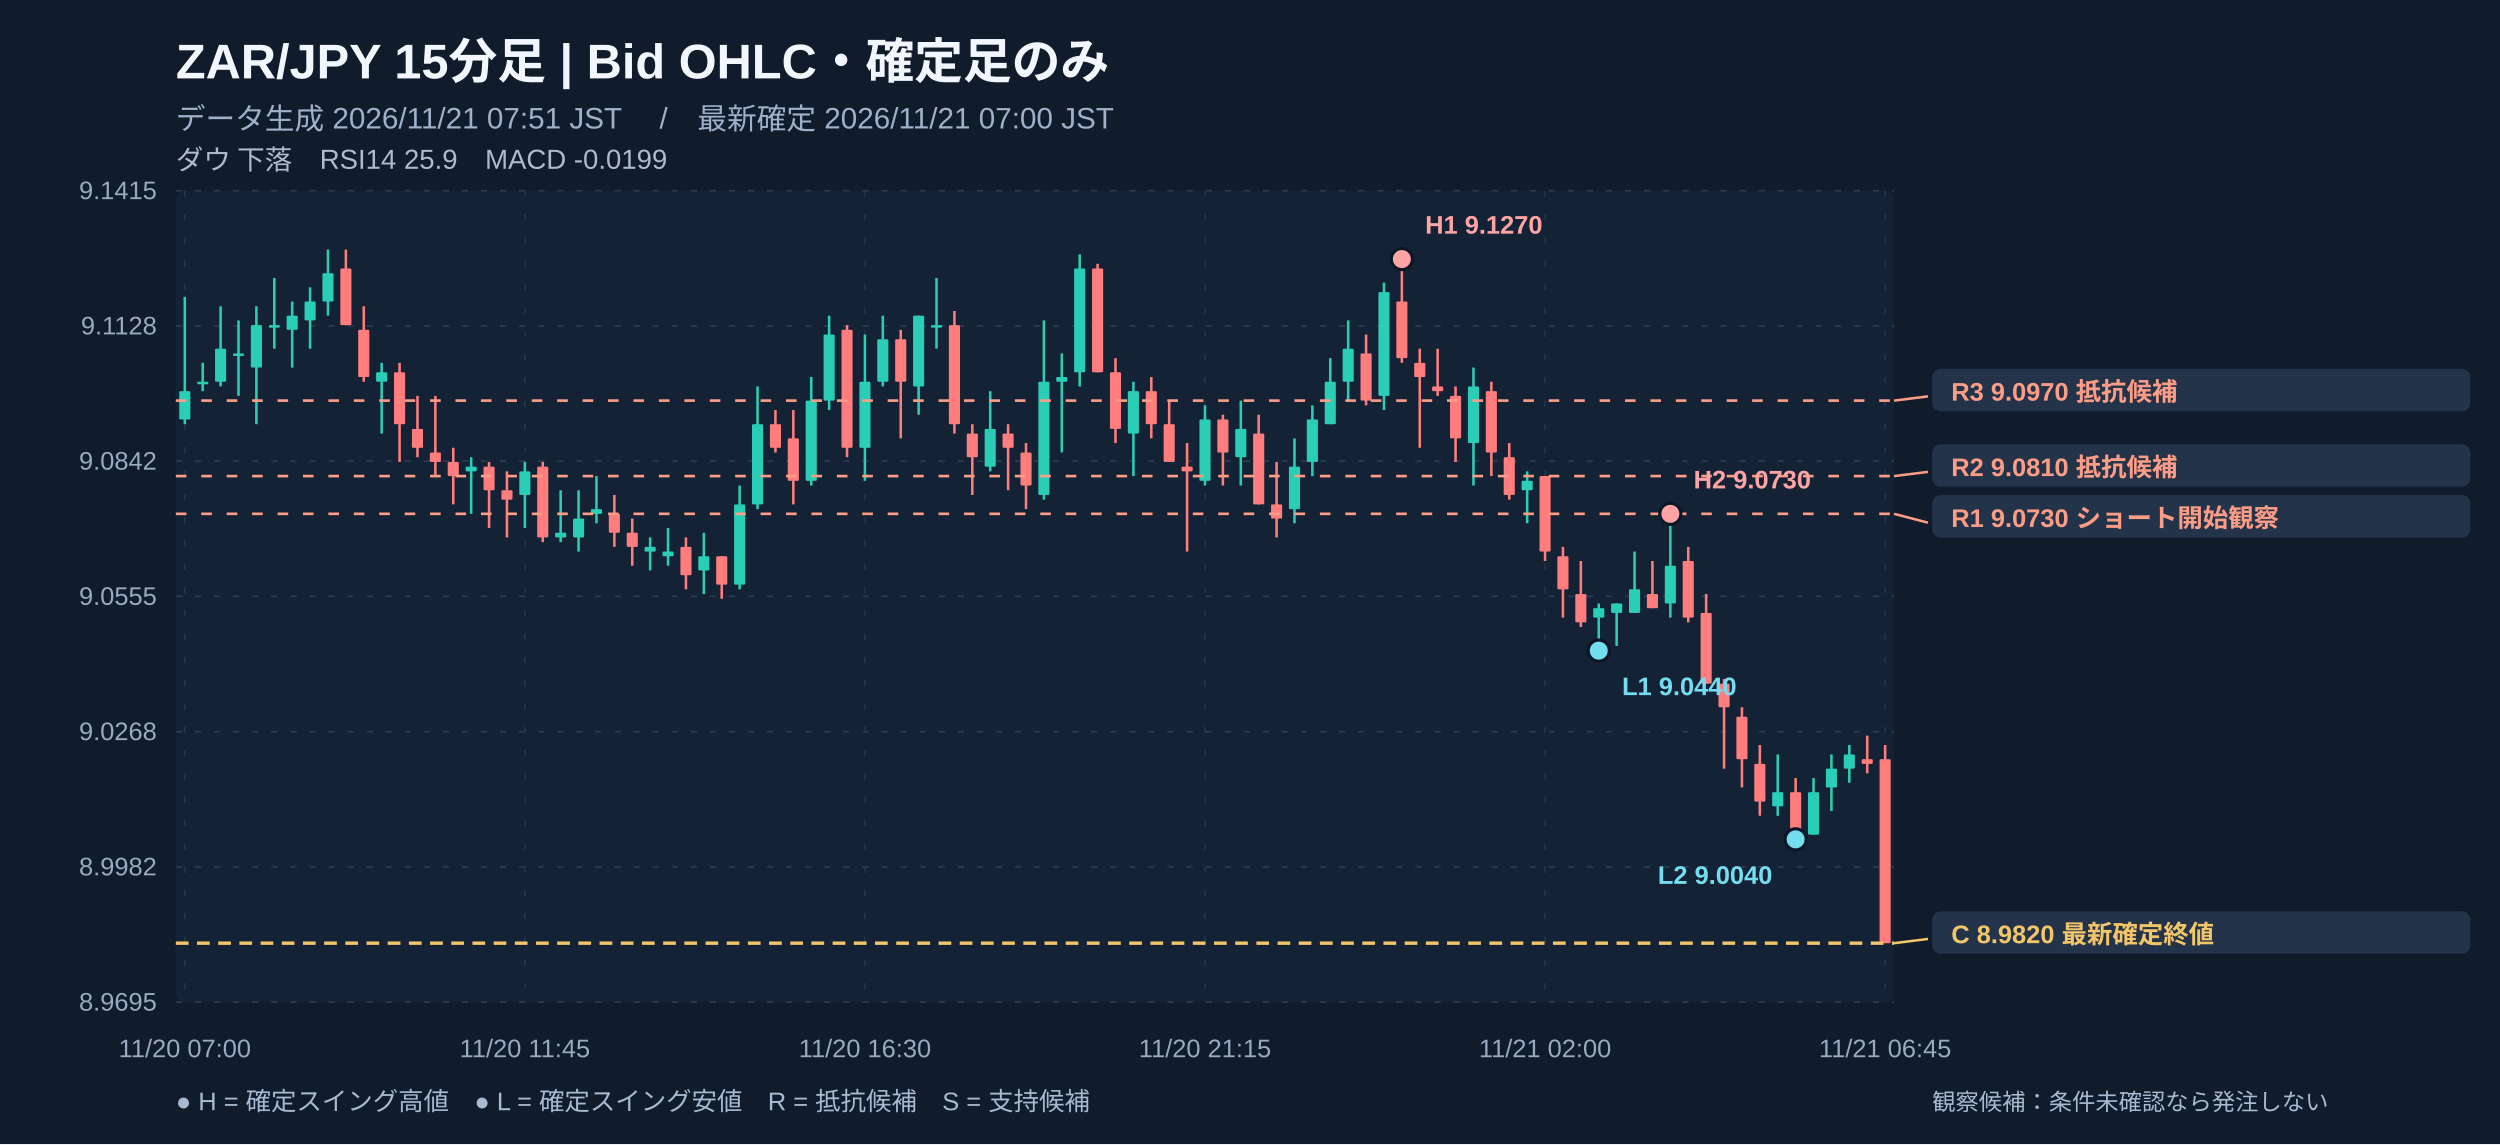
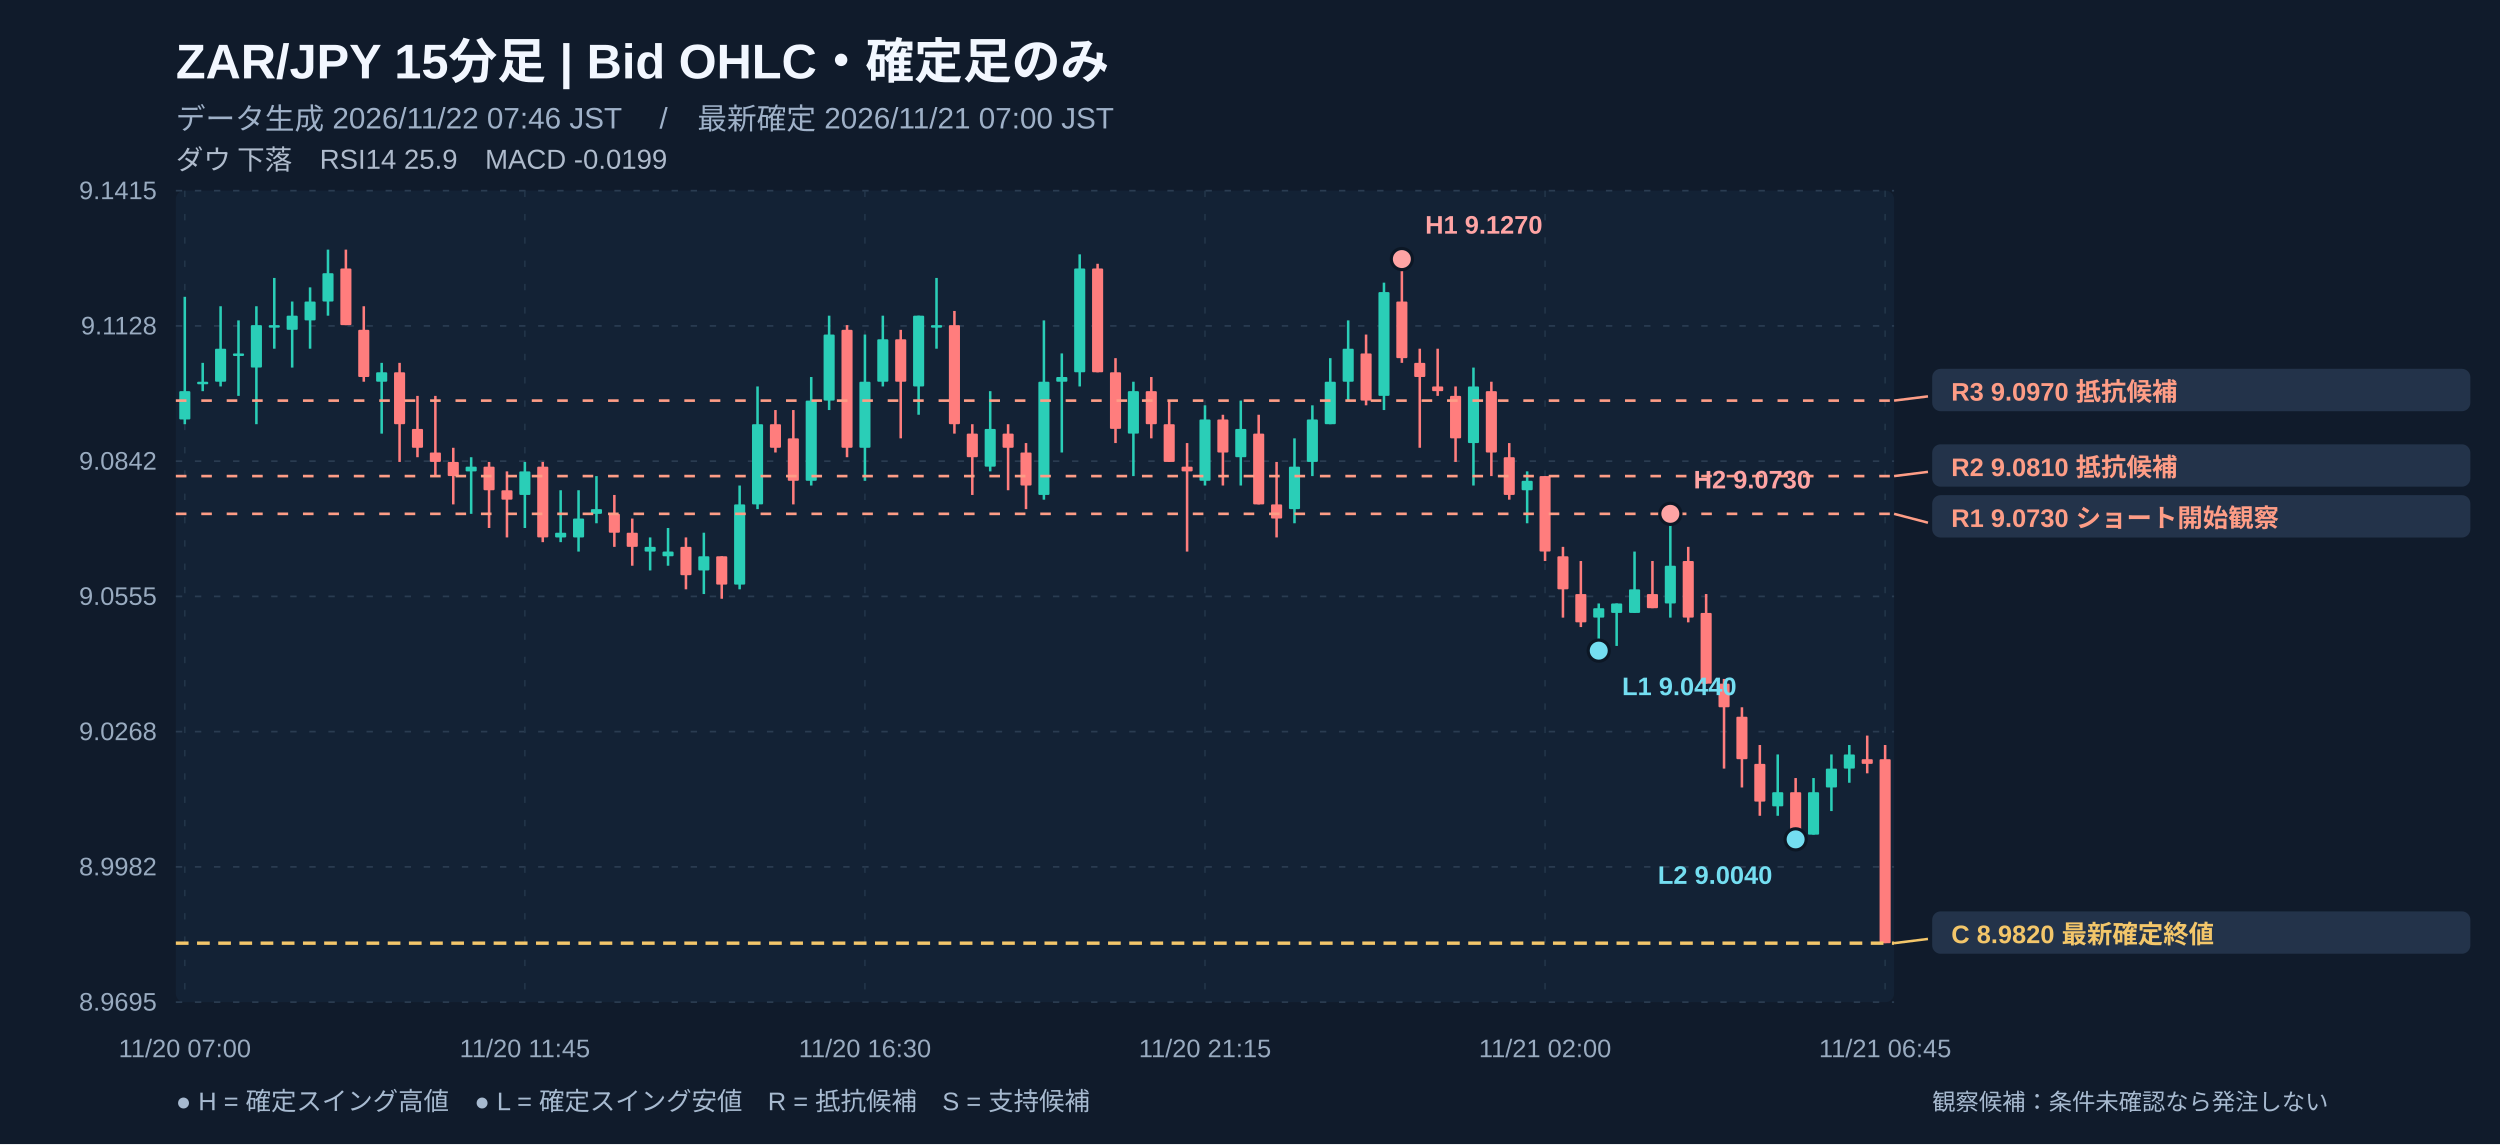
<svg xmlns="http://www.w3.org/2000/svg" width="1180" height="540" viewBox="0 0 1180 540" role="img" aria-label="ZAR/JPY 15分足 注釈付きローソク足チャート">
  <rect width="1180" height="540" fill="#101b2b" />
  <rect x="83" y="90" width="811" height="383" fill="#132235" rx="4" />
  <text x="83" y="37" fill="#f2f7ff" font-size="23" font-weight="700" text-anchor="start" font-family="Arial, Noto Sans JP, sans-serif">ZAR/JPY   15分足   |   Bid OHLC・確定足のみ</text>
-   <text x="83" y="61" fill="#9fb1c8" font-size="14" font-weight="400" text-anchor="start" font-family="Arial, Noto Sans JP, sans-serif">データ生成 2026/11/21 07:51 JST　 /　最新確定 2026/11/21 07:00 JST</text>
+   <text x="83" y="61" fill="#9fb1c8" font-size="14" font-weight="400" text-anchor="start" font-family="Arial, Noto Sans JP, sans-serif">データ生成 2026/11/22 07:46 JST　 /　最新確定 2026/11/21 07:00 JST</text>
  <text x="83" y="80" fill="#afbbcc" font-size="13" font-weight="400" text-anchor="start" font-family="Arial, Noto Sans JP, sans-serif">ダウ 下落　RSI14 25.9　MACD -0.0199</text>
  <line x1="83" y1="90" x2="894" y2="90" stroke="#2a3c51" stroke-width="0.8" stroke-dasharray="3,6" />
  <text x="74" y="94" fill="#99abc0" font-size="12" font-weight="400" text-anchor="end" font-family="Arial, Noto Sans JP, sans-serif">9.1415</text>
  <line x1="83" y1="153.833" x2="894" y2="153.833" stroke="#2a3c51" stroke-width="0.8" stroke-dasharray="3,6" />
  <text x="74" y="157.833" fill="#99abc0" font-size="12" font-weight="400" text-anchor="end" font-family="Arial, Noto Sans JP, sans-serif">9.1128</text>
  <line x1="83" y1="217.667" x2="894" y2="217.667" stroke="#2a3c51" stroke-width="0.8" stroke-dasharray="3,6" />
  <text x="74" y="221.667" fill="#99abc0" font-size="12" font-weight="400" text-anchor="end" font-family="Arial, Noto Sans JP, sans-serif">9.0842</text>
  <line x1="83" y1="281.5" x2="894" y2="281.5" stroke="#2a3c51" stroke-width="0.8" stroke-dasharray="3,6" />
  <text x="74" y="285.5" fill="#99abc0" font-size="12" font-weight="400" text-anchor="end" font-family="Arial, Noto Sans JP, sans-serif">9.0555</text>
  <line x1="83" y1="345.333" x2="894" y2="345.333" stroke="#2a3c51" stroke-width="0.8" stroke-dasharray="3,6" />
  <text x="74" y="349.333" fill="#99abc0" font-size="12" font-weight="400" text-anchor="end" font-family="Arial, Noto Sans JP, sans-serif">9.0268</text>
  <line x1="83" y1="409.167" x2="894" y2="409.167" stroke="#2a3c51" stroke-width="0.8" stroke-dasharray="3,6" />
  <text x="74" y="413.167" fill="#99abc0" font-size="12" font-weight="400" text-anchor="end" font-family="Arial, Noto Sans JP, sans-serif">8.9982</text>
  <line x1="83" y1="473" x2="894" y2="473" stroke="#2a3c51" stroke-width="0.8" stroke-dasharray="3,6" />
  <text x="74" y="477" fill="#99abc0" font-size="12" font-weight="400" text-anchor="end" font-family="Arial, Noto Sans JP, sans-serif">8.9695</text>
  <line x1="87.224" y1="90" x2="87.224" y2="473" stroke="#23364a" stroke-width="0.7" stroke-dasharray="3,8" />
  <text x="87.224" y="499" fill="#99abc0" font-size="12" font-weight="400" text-anchor="middle" font-family="Arial, Noto Sans JP, sans-serif">11/20 07:00</text>
  <line x1="247.734" y1="90" x2="247.734" y2="473" stroke="#23364a" stroke-width="0.7" stroke-dasharray="3,8" />
  <text x="247.734" y="499" fill="#99abc0" font-size="12" font-weight="400" text-anchor="middle" font-family="Arial, Noto Sans JP, sans-serif">11/20 11:45</text>
  <line x1="408.245" y1="90" x2="408.245" y2="473" stroke="#23364a" stroke-width="0.7" stroke-dasharray="3,8" />
  <text x="408.245" y="499" fill="#99abc0" font-size="12" font-weight="400" text-anchor="middle" font-family="Arial, Noto Sans JP, sans-serif">11/20 16:30</text>
  <line x1="568.755" y1="90" x2="568.755" y2="473" stroke="#23364a" stroke-width="0.7" stroke-dasharray="3,8" />
  <text x="568.755" y="499" fill="#99abc0" font-size="12" font-weight="400" text-anchor="middle" font-family="Arial, Noto Sans JP, sans-serif">11/20 21:15</text>
  <line x1="729.266" y1="90" x2="729.266" y2="473" stroke="#23364a" stroke-width="0.7" stroke-dasharray="3,8" />
  <text x="729.266" y="499" fill="#99abc0" font-size="12" font-weight="400" text-anchor="middle" font-family="Arial, Noto Sans JP, sans-serif">11/21 02:00</text>
  <line x1="889.776" y1="90" x2="889.776" y2="473" stroke="#23364a" stroke-width="0.7" stroke-dasharray="3,8" />
  <text x="889.776" y="499" fill="#99abc0" font-size="12" font-weight="400" text-anchor="middle" font-family="Arial, Noto Sans JP, sans-serif">11/21 06:45</text>
  <line x1="87.224" y1="140.094" x2="87.224" y2="200.219" stroke="#2aceb7" stroke-width="1.2" />
  <rect x="84.61" y="184.63" width="5.24" height="13.36" fill="#2aceb7" rx=".5" />
  <line x1="95.672" y1="171.27" x2="95.672" y2="184.631" stroke="#2aceb7" stroke-width="1.2" />
  <rect x="93.05" y="180.18" width="5.24" height="1.20" fill="#2aceb7" rx=".5" />
  <line x1="104.12" y1="144.547" x2="104.12" y2="182.404" stroke="#2aceb7" stroke-width="1.2" />
  <rect x="101.50" y="164.59" width="5.24" height="15.59" fill="#2aceb7" rx=".5" />
  <line x1="112.568" y1="151.228" x2="112.568" y2="186.858" stroke="#2aceb7" stroke-width="1.2" />
  <rect x="109.95" y="166.82" width="5.24" height="1.20" fill="#2aceb7" rx=".5" />
  <line x1="121.016" y1="144.547" x2="121.016" y2="200.219" stroke="#2aceb7" stroke-width="1.2" />
  <rect x="118.40" y="153.45" width="5.24" height="20.04" fill="#2aceb7" rx=".5" />
  <line x1="129.464" y1="131.186" x2="129.464" y2="164.589" stroke="#2aceb7" stroke-width="1.2" />
  <rect x="126.84" y="153.45" width="5.24" height="1.20" fill="#2aceb7" rx=".5" />
  <line x1="137.911" y1="142.32" x2="137.911" y2="173.497" stroke="#2aceb7" stroke-width="1.2" />
  <rect x="135.29" y="149.00" width="5.24" height="6.68" fill="#2aceb7" rx=".5" />
  <line x1="146.359" y1="135.64" x2="146.359" y2="164.589" stroke="#2aceb7" stroke-width="1.2" />
  <rect x="143.74" y="142.32" width="5.24" height="8.91" fill="#2aceb7" rx=".5" />
  <line x1="154.807" y1="117.825" x2="154.807" y2="149.001" stroke="#2aceb7" stroke-width="1.2" />
  <rect x="152.19" y="128.96" width="5.24" height="13.36" fill="#2aceb7" rx=".5" />
  <line x1="163.255" y1="117.825" x2="163.255" y2="153.455" stroke="#ff7d7d" stroke-width="1.2" />
  <rect x="160.64" y="126.73" width="5.24" height="26.72" fill="#ff7d7d" rx=".5" />
  <line x1="171.703" y1="144.547" x2="171.703" y2="180.177" stroke="#ff7d7d" stroke-width="1.2" />
  <rect x="169.08" y="155.68" width="5.24" height="22.27" fill="#ff7d7d" rx=".5" />
  <line x1="180.151" y1="171.27" x2="180.151" y2="204.673" stroke="#2aceb7" stroke-width="1.2" />
  <rect x="177.53" y="175.72" width="5.24" height="4.45" fill="#2aceb7" rx=".5" />
  <line x1="188.599" y1="171.27" x2="188.599" y2="218.034" stroke="#ff7d7d" stroke-width="1.2" />
  <rect x="185.98" y="175.72" width="5.24" height="24.50" fill="#ff7d7d" rx=".5" />
  <line x1="197.047" y1="186.858" x2="197.047" y2="215.807" stroke="#ff7d7d" stroke-width="1.2" />
  <rect x="194.43" y="202.45" width="5.24" height="8.91" fill="#ff7d7d" rx=".5" />
  <line x1="205.495" y1="186.858" x2="205.495" y2="224.715" stroke="#ff7d7d" stroke-width="1.2" />
  <rect x="202.88" y="213.58" width="5.24" height="4.45" fill="#ff7d7d" rx=".5" />
  <line x1="213.943" y1="211.353" x2="213.943" y2="238.076" stroke="#ff7d7d" stroke-width="1.2" />
  <rect x="211.32" y="218.03" width="5.24" height="6.68" fill="#ff7d7d" rx=".5" />
  <line x1="222.391" y1="215.807" x2="222.391" y2="242.53" stroke="#2aceb7" stroke-width="1.2" />
  <rect x="219.77" y="220.26" width="5.24" height="2.23" fill="#2aceb7" rx=".5" />
  <line x1="230.839" y1="218.034" x2="230.839" y2="249.21" stroke="#ff7d7d" stroke-width="1.2" />
  <rect x="228.22" y="220.26" width="5.24" height="11.13" fill="#ff7d7d" rx=".5" />
  <line x1="239.286" y1="222.488" x2="239.286" y2="253.664" stroke="#ff7d7d" stroke-width="1.2" />
  <rect x="236.67" y="231.40" width="5.24" height="4.45" fill="#ff7d7d" rx=".5" />
  <line x1="247.734" y1="218.034" x2="247.734" y2="249.21" stroke="#2aceb7" stroke-width="1.2" />
  <rect x="245.12" y="222.49" width="5.24" height="11.13" fill="#2aceb7" rx=".5" />
  <line x1="256.182" y1="218.034" x2="256.182" y2="255.891" stroke="#ff7d7d" stroke-width="1.2" />
  <rect x="253.56" y="220.26" width="5.24" height="33.40" fill="#ff7d7d" rx=".5" />
  <line x1="264.63" y1="231.395" x2="264.63" y2="255.891" stroke="#2aceb7" stroke-width="1.2" />
  <rect x="262.01" y="251.44" width="5.24" height="2.23" fill="#2aceb7" rx=".5" />
  <line x1="273.078" y1="231.395" x2="273.078" y2="260.345" stroke="#2aceb7" stroke-width="1.2" />
  <rect x="270.46" y="244.76" width="5.24" height="8.91" fill="#2aceb7" rx=".5" />
  <line x1="281.526" y1="224.715" x2="281.526" y2="246.983" stroke="#2aceb7" stroke-width="1.2" />
  <rect x="278.91" y="240.30" width="5.24" height="2.23" fill="#2aceb7" rx=".5" />
  <line x1="289.974" y1="233.622" x2="289.974" y2="258.118" stroke="#ff7d7d" stroke-width="1.2" />
  <rect x="287.36" y="242.53" width="5.24" height="8.91" fill="#ff7d7d" rx=".5" />
  <line x1="298.422" y1="244.757" x2="298.422" y2="267.025" stroke="#ff7d7d" stroke-width="1.2" />
  <rect x="295.80" y="251.44" width="5.24" height="6.68" fill="#ff7d7d" rx=".5" />
  <line x1="306.87" y1="253.664" x2="306.87" y2="269.252" stroke="#2aceb7" stroke-width="1.2" />
  <rect x="304.25" y="258.12" width="5.24" height="2.23" fill="#2aceb7" rx=".5" />
  <line x1="315.318" y1="249.21" x2="315.318" y2="267.025" stroke="#2aceb7" stroke-width="1.2" />
  <rect x="312.70" y="260.34" width="5.24" height="2.23" fill="#2aceb7" rx=".5" />
  <line x1="323.766" y1="253.664" x2="323.766" y2="278.16" stroke="#ff7d7d" stroke-width="1.2" />
  <rect x="321.15" y="258.12" width="5.24" height="13.36" fill="#ff7d7d" rx=".5" />
  <line x1="332.214" y1="251.437" x2="332.214" y2="280.387" stroke="#2aceb7" stroke-width="1.2" />
  <rect x="329.59" y="262.57" width="5.24" height="6.68" fill="#2aceb7" rx=".5" />
  <line x1="340.661" y1="262.572" x2="340.661" y2="282.613" stroke="#ff7d7d" stroke-width="1.2" />
  <rect x="338.04" y="262.57" width="5.24" height="13.36" fill="#ff7d7d" rx=".5" />
  <line x1="349.109" y1="229.168" x2="349.109" y2="278.16" stroke="#2aceb7" stroke-width="1.2" />
  <rect x="346.49" y="238.08" width="5.24" height="37.86" fill="#2aceb7" rx=".5" />
  <line x1="357.557" y1="182.404" x2="357.557" y2="240.303" stroke="#2aceb7" stroke-width="1.2" />
  <rect x="354.94" y="200.22" width="5.24" height="37.86" fill="#2aceb7" rx=".5" />
  <line x1="366.005" y1="193.538" x2="366.005" y2="213.58" stroke="#ff7d7d" stroke-width="1.2" />
  <rect x="363.39" y="200.22" width="5.24" height="11.13" fill="#ff7d7d" rx=".5" />
  <line x1="374.453" y1="193.538" x2="374.453" y2="238.076" stroke="#ff7d7d" stroke-width="1.2" />
  <rect x="371.83" y="206.90" width="5.24" height="20.04" fill="#ff7d7d" rx=".5" />
  <line x1="382.901" y1="177.95" x2="382.901" y2="229.168" stroke="#2aceb7" stroke-width="1.2" />
  <rect x="380.28" y="189.08" width="5.24" height="37.86" fill="#2aceb7" rx=".5" />
  <line x1="391.349" y1="149.001" x2="391.349" y2="193.538" stroke="#2aceb7" stroke-width="1.2" />
  <rect x="388.73" y="157.91" width="5.24" height="31.18" fill="#2aceb7" rx=".5" />
  <line x1="399.797" y1="153.455" x2="399.797" y2="215.807" stroke="#ff7d7d" stroke-width="1.2" />
  <rect x="397.18" y="155.68" width="5.24" height="55.67" fill="#ff7d7d" rx=".5" />
  <line x1="408.245" y1="157.909" x2="408.245" y2="226.942" stroke="#2aceb7" stroke-width="1.2" />
  <rect x="405.63" y="180.18" width="5.24" height="31.18" fill="#2aceb7" rx=".5" />
  <line x1="416.693" y1="149.001" x2="416.693" y2="182.404" stroke="#2aceb7" stroke-width="1.2" />
  <rect x="414.07" y="160.14" width="5.24" height="20.04" fill="#2aceb7" rx=".5" />
  <line x1="425.141" y1="155.682" x2="425.141" y2="206.9" stroke="#ff7d7d" stroke-width="1.2" />
  <rect x="422.52" y="160.14" width="5.24" height="20.04" fill="#ff7d7d" rx=".5" />
  <line x1="433.589" y1="149.001" x2="433.589" y2="195.765" stroke="#2aceb7" stroke-width="1.2" />
  <rect x="430.97" y="149.00" width="5.24" height="33.40" fill="#2aceb7" rx=".5" />
  <line x1="442.036" y1="131.186" x2="442.036" y2="164.589" stroke="#2aceb7" stroke-width="1.2" />
  <rect x="439.42" y="153.45" width="5.24" height="1.20" fill="#2aceb7" rx=".5" />
  <line x1="450.484" y1="146.774" x2="450.484" y2="204.673" stroke="#ff7d7d" stroke-width="1.2" />
  <rect x="447.87" y="153.45" width="5.24" height="46.76" fill="#ff7d7d" rx=".5" />
  <line x1="458.932" y1="200.219" x2="458.932" y2="233.622" stroke="#ff7d7d" stroke-width="1.2" />
  <rect x="456.31" y="204.67" width="5.24" height="11.13" fill="#ff7d7d" rx=".5" />
  <line x1="467.38" y1="184.631" x2="467.38" y2="222.488" stroke="#2aceb7" stroke-width="1.2" />
  <rect x="464.76" y="202.45" width="5.24" height="17.81" fill="#2aceb7" rx=".5" />
  <line x1="475.828" y1="200.219" x2="475.828" y2="231.395" stroke="#ff7d7d" stroke-width="1.2" />
  <rect x="473.21" y="204.67" width="5.24" height="6.68" fill="#ff7d7d" rx=".5" />
  <line x1="484.276" y1="209.127" x2="484.276" y2="240.303" stroke="#ff7d7d" stroke-width="1.2" />
  <rect x="481.66" y="213.58" width="5.24" height="15.59" fill="#ff7d7d" rx=".5" />
  <line x1="492.724" y1="151.228" x2="492.724" y2="235.849" stroke="#2aceb7" stroke-width="1.2" />
  <rect x="490.11" y="180.18" width="5.24" height="53.44" fill="#2aceb7" rx=".5" />
  <line x1="501.172" y1="166.816" x2="501.172" y2="213.58" stroke="#2aceb7" stroke-width="1.2" />
  <rect x="498.55" y="177.95" width="5.24" height="2.23" fill="#2aceb7" rx=".5" />
  <line x1="509.62" y1="120.052" x2="509.62" y2="182.404" stroke="#2aceb7" stroke-width="1.2" />
  <rect x="507.00" y="126.73" width="5.24" height="48.99" fill="#2aceb7" rx=".5" />
  <line x1="518.068" y1="124.505" x2="518.068" y2="175.724" stroke="#ff7d7d" stroke-width="1.2" />
  <rect x="515.45" y="126.73" width="5.24" height="48.99" fill="#ff7d7d" rx=".5" />
  <line x1="526.516" y1="169.043" x2="526.516" y2="209.127" stroke="#ff7d7d" stroke-width="1.2" />
  <rect x="523.90" y="175.72" width="5.24" height="26.72" fill="#ff7d7d" rx=".5" />
  <line x1="534.964" y1="180.177" x2="534.964" y2="224.715" stroke="#2aceb7" stroke-width="1.2" />
  <rect x="532.34" y="184.63" width="5.24" height="20.04" fill="#2aceb7" rx=".5" />
  <line x1="543.411" y1="177.95" x2="543.411" y2="206.9" stroke="#ff7d7d" stroke-width="1.2" />
  <rect x="540.79" y="184.63" width="5.24" height="15.59" fill="#ff7d7d" rx=".5" />
  <line x1="551.859" y1="189.085" x2="551.859" y2="218.034" stroke="#ff7d7d" stroke-width="1.2" />
  <rect x="549.24" y="200.22" width="5.24" height="17.81" fill="#ff7d7d" rx=".5" />
  <line x1="560.307" y1="209.127" x2="560.307" y2="260.345" stroke="#ff7d7d" stroke-width="1.2" />
  <rect x="557.69" y="220.26" width="5.24" height="2.23" fill="#ff7d7d" rx=".5" />
  <line x1="568.755" y1="191.312" x2="568.755" y2="229.168" stroke="#2aceb7" stroke-width="1.2" />
  <rect x="566.14" y="197.99" width="5.24" height="28.95" fill="#2aceb7" rx=".5" />
  <line x1="577.203" y1="195.765" x2="577.203" y2="229.168" stroke="#ff7d7d" stroke-width="1.2" />
  <rect x="574.58" y="197.99" width="5.24" height="15.59" fill="#ff7d7d" rx=".5" />
  <line x1="585.651" y1="189.085" x2="585.651" y2="229.168" stroke="#2aceb7" stroke-width="1.2" />
  <rect x="583.03" y="202.45" width="5.24" height="13.36" fill="#2aceb7" rx=".5" />
  <line x1="594.099" y1="195.765" x2="594.099" y2="238.076" stroke="#ff7d7d" stroke-width="1.2" />
  <rect x="591.48" y="204.67" width="5.24" height="33.40" fill="#ff7d7d" rx=".5" />
  <line x1="602.547" y1="218.034" x2="602.547" y2="253.664" stroke="#ff7d7d" stroke-width="1.2" />
  <rect x="599.93" y="238.08" width="5.24" height="6.68" fill="#ff7d7d" rx=".5" />
  <line x1="610.995" y1="206.9" x2="610.995" y2="246.983" stroke="#2aceb7" stroke-width="1.2" />
  <rect x="608.38" y="220.26" width="5.24" height="20.04" fill="#2aceb7" rx=".5" />
  <line x1="619.443" y1="191.312" x2="619.443" y2="224.715" stroke="#2aceb7" stroke-width="1.2" />
  <rect x="616.82" y="197.99" width="5.24" height="20.04" fill="#2aceb7" rx=".5" />
  <line x1="627.891" y1="169.043" x2="627.891" y2="200.219" stroke="#2aceb7" stroke-width="1.2" />
  <rect x="625.27" y="180.18" width="5.24" height="20.04" fill="#2aceb7" rx=".5" />
  <line x1="636.339" y1="151.228" x2="636.339" y2="189.085" stroke="#2aceb7" stroke-width="1.2" />
  <rect x="633.72" y="164.59" width="5.24" height="15.59" fill="#2aceb7" rx=".5" />
  <line x1="644.786" y1="157.909" x2="644.786" y2="191.312" stroke="#ff7d7d" stroke-width="1.2" />
  <rect x="642.17" y="166.82" width="5.24" height="22.27" fill="#ff7d7d" rx=".5" />
  <line x1="653.234" y1="133.413" x2="653.234" y2="193.538" stroke="#2aceb7" stroke-width="1.2" />
  <rect x="650.62" y="137.87" width="5.24" height="48.99" fill="#2aceb7" rx=".5" />
  <line x1="661.682" y1="122.279" x2="661.682" y2="171.27" stroke="#ff7d7d" stroke-width="1.2" />
  <rect x="659.06" y="142.32" width="5.24" height="26.72" fill="#ff7d7d" rx=".5" />
  <line x1="670.13" y1="164.589" x2="670.13" y2="211.353" stroke="#ff7d7d" stroke-width="1.2" />
  <rect x="667.51" y="171.27" width="5.24" height="6.68" fill="#ff7d7d" rx=".5" />
  <line x1="678.578" y1="164.589" x2="678.578" y2="186.858" stroke="#ff7d7d" stroke-width="1.2" />
  <rect x="675.96" y="182.40" width="5.24" height="2.23" fill="#ff7d7d" rx=".5" />
  <line x1="687.026" y1="182.404" x2="687.026" y2="218.034" stroke="#ff7d7d" stroke-width="1.2" />
  <rect x="684.41" y="186.86" width="5.24" height="20.04" fill="#ff7d7d" rx=".5" />
  <line x1="695.474" y1="173.497" x2="695.474" y2="229.168" stroke="#2aceb7" stroke-width="1.2" />
  <rect x="692.86" y="182.40" width="5.24" height="26.72" fill="#2aceb7" rx=".5" />
  <line x1="703.922" y1="180.177" x2="703.922" y2="224.715" stroke="#ff7d7d" stroke-width="1.2" />
  <rect x="701.30" y="184.63" width="5.24" height="28.95" fill="#ff7d7d" rx=".5" />
  <line x1="712.37" y1="209.127" x2="712.37" y2="235.849" stroke="#ff7d7d" stroke-width="1.2" />
  <rect x="709.75" y="215.81" width="5.24" height="17.81" fill="#ff7d7d" rx=".5" />
  <line x1="720.818" y1="222.488" x2="720.818" y2="246.983" stroke="#2aceb7" stroke-width="1.2" />
  <rect x="718.20" y="226.94" width="5.24" height="4.45" fill="#2aceb7" rx=".5" />
  <line x1="729.266" y1="224.715" x2="729.266" y2="264.798" stroke="#ff7d7d" stroke-width="1.2" />
  <rect x="726.65" y="224.71" width="5.24" height="35.63" fill="#ff7d7d" rx=".5" />
  <line x1="737.714" y1="258.118" x2="737.714" y2="291.521" stroke="#ff7d7d" stroke-width="1.2" />
  <rect x="735.09" y="262.57" width="5.24" height="15.59" fill="#ff7d7d" rx=".5" />
  <line x1="746.161" y1="264.798" x2="746.161" y2="295.975" stroke="#ff7d7d" stroke-width="1.2" />
  <rect x="743.54" y="280.39" width="5.24" height="13.36" fill="#ff7d7d" rx=".5" />
  <line x1="754.609" y1="284.84" x2="754.609" y2="307.109" stroke="#2aceb7" stroke-width="1.2" />
  <rect x="751.99" y="287.07" width="5.24" height="4.45" fill="#2aceb7" rx=".5" />
  <line x1="763.057" y1="284.84" x2="763.057" y2="304.882" stroke="#2aceb7" stroke-width="1.2" />
  <rect x="760.44" y="284.84" width="5.24" height="4.45" fill="#2aceb7" rx=".5" />
  <line x1="771.505" y1="260.345" x2="771.505" y2="289.294" stroke="#2aceb7" stroke-width="1.2" />
  <rect x="768.89" y="278.16" width="5.24" height="11.13" fill="#2aceb7" rx=".5" />
  <line x1="779.953" y1="264.798" x2="779.953" y2="287.067" stroke="#ff7d7d" stroke-width="1.2" />
  <rect x="777.33" y="280.39" width="5.24" height="6.68" fill="#ff7d7d" rx=".5" />
  <line x1="788.401" y1="242.53" x2="788.401" y2="291.521" stroke="#2aceb7" stroke-width="1.2" />
  <rect x="785.78" y="267.03" width="5.24" height="17.81" fill="#2aceb7" rx=".5" />
  <line x1="796.849" y1="258.118" x2="796.849" y2="293.748" stroke="#ff7d7d" stroke-width="1.2" />
  <rect x="794.23" y="264.80" width="5.24" height="26.72" fill="#ff7d7d" rx=".5" />
  <line x1="805.297" y1="280.387" x2="805.297" y2="322.697" stroke="#ff7d7d" stroke-width="1.2" />
  <rect x="802.68" y="289.29" width="5.24" height="33.40" fill="#ff7d7d" rx=".5" />
  <line x1="813.745" y1="320.47" x2="813.745" y2="362.781" stroke="#ff7d7d" stroke-width="1.2" />
  <rect x="811.13" y="322.70" width="5.24" height="11.13" fill="#ff7d7d" rx=".5" />
  <line x1="822.193" y1="333.832" x2="822.193" y2="371.688" stroke="#ff7d7d" stroke-width="1.2" />
  <rect x="819.57" y="338.29" width="5.24" height="20.04" fill="#ff7d7d" rx=".5" />
  <line x1="830.641" y1="351.647" x2="830.641" y2="385.05" stroke="#ff7d7d" stroke-width="1.2" />
  <rect x="828.02" y="360.55" width="5.24" height="17.81" fill="#ff7d7d" rx=".5" />
  <line x1="839.089" y1="356.1" x2="839.089" y2="385.05" stroke="#2aceb7" stroke-width="1.2" />
  <rect x="836.47" y="373.92" width="5.24" height="6.68" fill="#2aceb7" rx=".5" />
  <line x1="847.536" y1="367.235" x2="847.536" y2="396.184" stroke="#ff7d7d" stroke-width="1.2" />
  <rect x="844.92" y="373.92" width="5.24" height="20.04" fill="#ff7d7d" rx=".5" />
  <line x1="855.984" y1="367.235" x2="855.984" y2="393.957" stroke="#2aceb7" stroke-width="1.2" />
  <rect x="853.37" y="373.92" width="5.24" height="20.04" fill="#2aceb7" rx=".5" />
  <line x1="864.432" y1="356.1" x2="864.432" y2="382.823" stroke="#2aceb7" stroke-width="1.2" />
  <rect x="861.81" y="362.78" width="5.24" height="8.91" fill="#2aceb7" rx=".5" />
  <line x1="872.88" y1="351.647" x2="872.88" y2="369.462" stroke="#2aceb7" stroke-width="1.2" />
  <rect x="870.26" y="356.10" width="5.24" height="6.68" fill="#2aceb7" rx=".5" />
  <line x1="881.328" y1="347.193" x2="881.328" y2="365.008" stroke="#ff7d7d" stroke-width="1.2" />
  <rect x="878.71" y="358.33" width="5.24" height="2.23" fill="#ff7d7d" rx=".5" />
  <line x1="889.776" y1="351.647" x2="889.776" y2="445.175" stroke="#ff7d7d" stroke-width="1.2" />
  <rect x="887.16" y="358.33" width="5.24" height="86.85" fill="#ff7d7d" rx=".5" />
  <line x1="83" y1="445.175" x2="894" y2="445.175" stroke="#f3c66a" stroke-width="1.6" stroke-dasharray="6,4" />
  <line x1="83" y1="242.53" x2="894" y2="242.53" stroke="#fe9d86" stroke-width="1.25" stroke-dasharray="5,7" />
  <line x1="83" y1="224.715" x2="894" y2="224.715" stroke="#fe9d86" stroke-width="1.25" stroke-dasharray="5,7" />
  <line x1="83" y1="189.085" x2="894" y2="189.085" stroke="#fe9d86" stroke-width="1.25" stroke-dasharray="5,7" />
  <circle cx="661.68" cy="122.28" r="5" fill="#ffa4a4" stroke="#0c1725" stroke-width="1.5" />
  <text x="672.682" y="110.279" fill="#ffa4a4" font-size="12" font-weight="600" text-anchor="start" font-family="Arial, Noto Sans JP, sans-serif">H1 9.1270</text>
  <circle cx="788.40" cy="242.53" r="5" fill="#ffa4a4" stroke="#0c1725" stroke-width="1.5" />
  <text x="799.401" y="230.53" fill="#ffa4a4" font-size="12" font-weight="600" text-anchor="start" font-family="Arial, Noto Sans JP, sans-serif">H2 9.0730</text>
  <circle cx="754.61" cy="307.11" r="5" fill="#74def1" stroke="#0c1725" stroke-width="1.5" />
  <text x="765.609" y="328.109" fill="#74def1" font-size="12" font-weight="600" text-anchor="start" font-family="Arial, Noto Sans JP, sans-serif">L1 9.0440</text>
  <circle cx="847.54" cy="396.18" r="5" fill="#74def1" stroke="#0c1725" stroke-width="1.5" />
  <text x="836.536" y="417.184" fill="#74def1" font-size="12" font-weight="600" text-anchor="end" font-family="Arial, Noto Sans JP, sans-serif">L2 9.0040</text>
  <line x1="894" y1="189.085" x2="910" y2="187.085" stroke="#fe9d86" stroke-width="1.2" />
  <rect x="912" y="174.085" width="254" height="20" fill="#23334a" rx="4" />
  <text x="921" y="189.085" fill="#fe9d86" font-size="12" font-weight="600" text-anchor="start" font-family="Arial, Noto Sans JP, sans-serif">R3 9.0970   抵抗候補</text>
  <line x1="894" y1="224.715" x2="910" y2="222.715" stroke="#fe9d86" stroke-width="1.2" />
  <rect x="912" y="209.715" width="254" height="20" fill="#23334a" rx="4" />
  <text x="921" y="224.715" fill="#fe9d86" font-size="12" font-weight="600" text-anchor="start" font-family="Arial, Noto Sans JP, sans-serif">R2 9.0810   抵抗候補</text>
  <line x1="894" y1="242.53" x2="910" y2="246.715" stroke="#fe9d86" stroke-width="1.2" />
  <rect x="912" y="233.715" width="254" height="20" fill="#23334a" rx="4" />
  <text x="921" y="248.715" fill="#fe9d86" font-size="12" font-weight="600" text-anchor="start" font-family="Arial, Noto Sans JP, sans-serif">R1 9.0730   ショート開始観察</text>
  <line x1="894" y1="445.175" x2="910" y2="443.175" stroke="#f3c66a" stroke-width="1.2" />
  <rect x="912" y="430.175" width="254" height="20" fill="#23334a" rx="4" />
  <text x="921" y="445.175" fill="#f3c66a" font-size="12" font-weight="600" text-anchor="start" font-family="Arial, Noto Sans JP, sans-serif">C 8.9820   最新確定終値</text>
  <text x="83" y="524" fill="#a7bad0" font-size="12" font-weight="400" text-anchor="start" font-family="Arial, Noto Sans JP, sans-serif">● H = 確定スイング高値　● L = 確定スイング安値　R = 抵抗候補　S = 支持候補</text>
  <text x="912" y="524" fill="#a7bad0" font-size="11" font-weight="400" text-anchor="start" font-family="Arial, Noto Sans JP, sans-serif">観察候補：条件未確認なら発注しない</text>
</svg>
